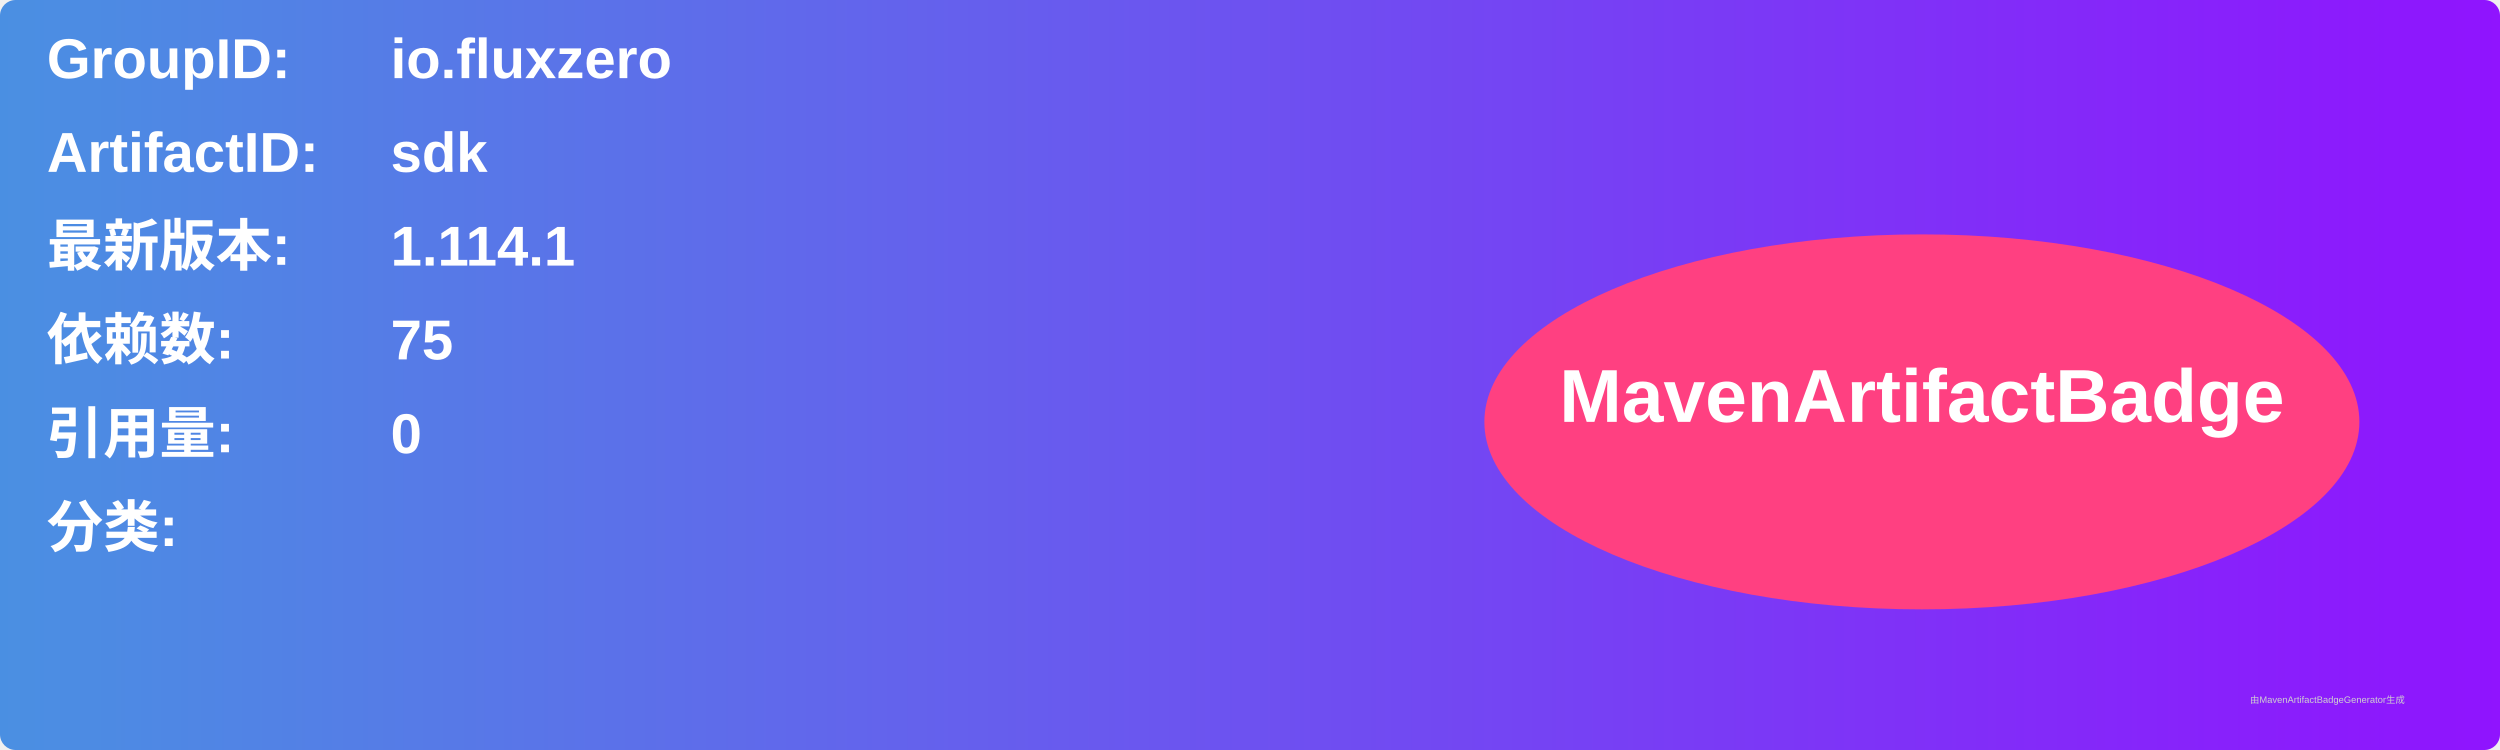
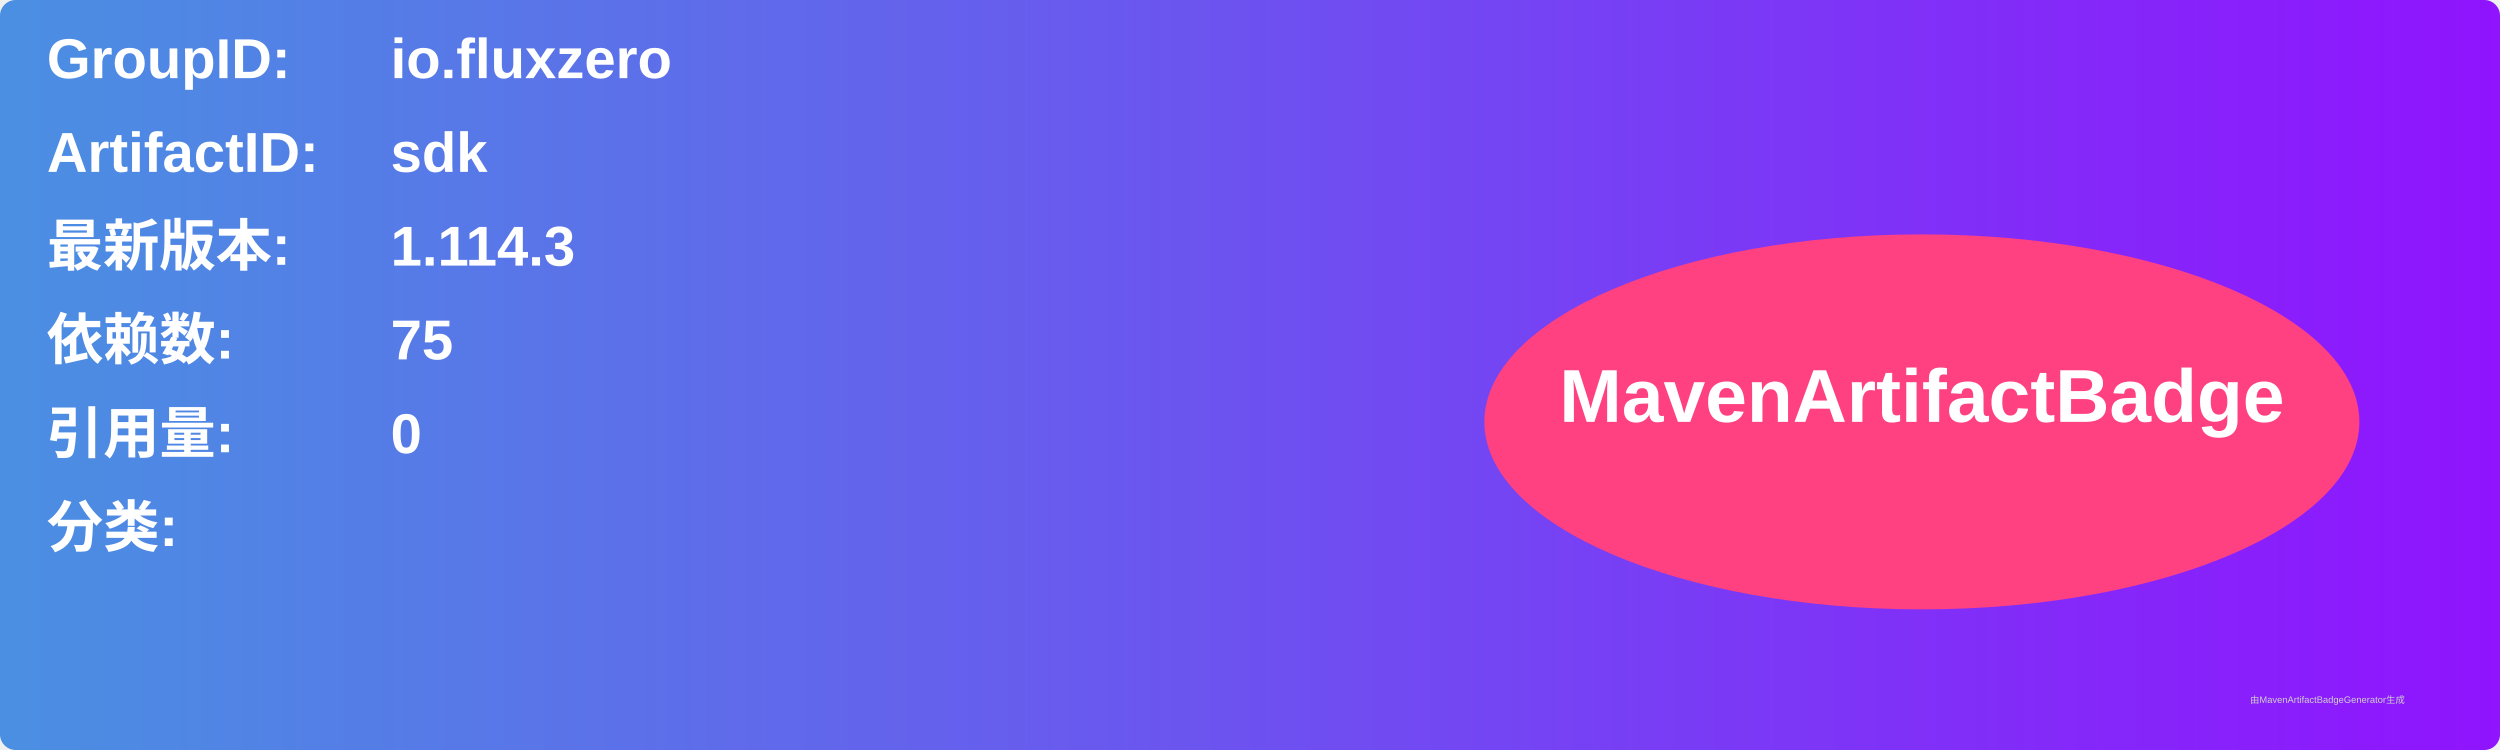
<svg xmlns="http://www.w3.org/2000/svg" width="800" height="240" viewBox="0 0 800 240">
  <linearGradient id="grad" x1="0%" y1="0%" x2="100%" y2="0%">
    <stop offset="0%" stop-color="#4a90e2" />
    <stop offset="100%" stop-color="#9013fe" />
  </linearGradient>
  <rect width="100%" height="100%" rx="5" ry="5" fill="url(#grad)" />
  <g transform="translate(15, 15)">
    <text x="0" y="10" font-family="Arial" font-size="18" fill="white" font-weight="bold" width="260">GroupID:</text>
    <text x="110" y="10" font-family="Arial" font-size="18" fill="white" font-weight="bold" width="460">io.fluxzero</text>
    <text x="0" y="40" font-family="Arial" font-size="18" fill="white" font-weight="bold" width="260">ArtifactID:</text>
    <text x="110" y="40" font-family="Arial" font-size="18" fill="white" font-weight="bold" width="460">sdk</text>
    <text x="0" y="70" font-family="Arial" font-size="18" fill="white" font-weight="bold">最新版本:</text>
    <text x="110" y="70" font-family="Arial" font-size="18" fill="white" font-weight="bold">
-       <tspan font-weight="bold">1.114.1</tspan>
+       <tspan font-weight="bold">1.114.3</tspan>
    </text>
    <text x="0" y="100" font-family="Arial" font-size="18" fill="white" font-weight="bold">依赖数: </text>
    <text x="110" y="100" font-family="Arial" font-size="18" fill="white">
      <tspan font-weight="bold">75</tspan>
    </text>
    <text x="0" y="130" font-family="Arial" font-size="18" fill="white" font-weight="bold">引用量: </text>
    <text x="110" y="130" font-family="Arial" font-size="18" fill="white">
      <tspan font-weight="bold">0</tspan>
    </text>
    <text x="0" y="160" font-family="Arial" font-size="18" fill="white" font-weight="bold">分类:</text>
    <text x="10" y="190" font-family="Arial" font-size="10" fill="white">
      <tspan font-weight="bold" />
    </text>
    <ellipse cx="600" cy="120" rx="140" ry="60" fill="#ff4081" />
    <text x="600" y="120" text-anchor="middle" font-family="Arial" font-size="24" fill="white" font-weight="bold">MavenArtifactBadge</text>
  </g>
  <text x="720" y="225" font-family="Arial" font-size="3" fill="#d0d0d0">由MavenArtifactBadgeGenerator生成</text>
</svg>
